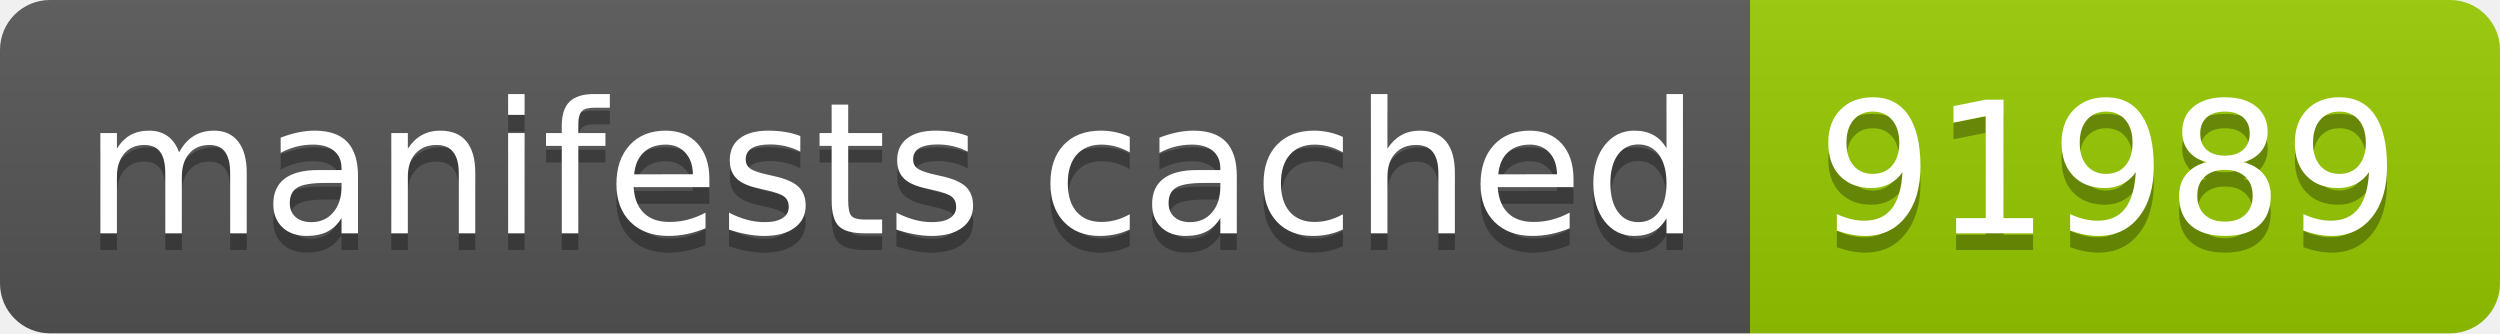
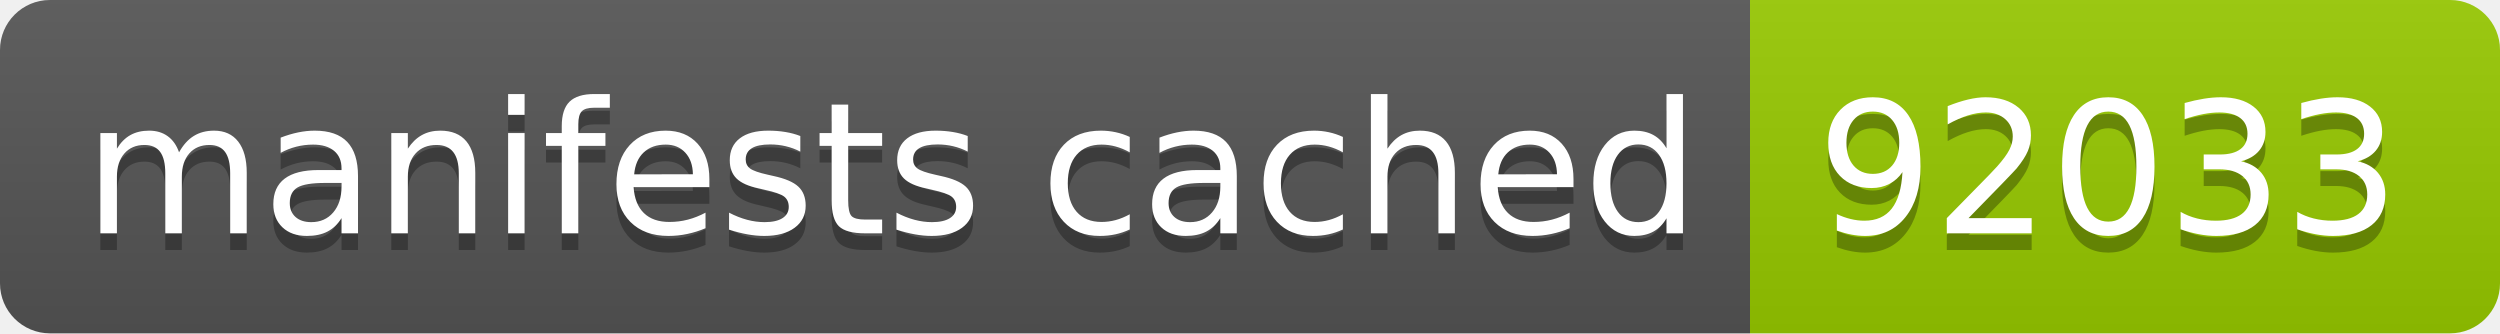
- <svg xmlns="http://www.w3.org/2000/svg" width="150" height="20" role="img" aria-label="manifests cached: 91989">
+ <svg xmlns="http://www.w3.org/2000/svg" width="150" height="20" role="img" aria-label="manifests cached: 92033">
  <linearGradient id="s" x2="0" y2="100%">
    <stop offset="0" stop-color="#bbb" stop-opacity=".1" />
    <stop offset="1" stop-opacity=".1" />
  </linearGradient>
  <clipPath id="r">
    <rect width="150" height="20" rx="3" fill="#fff" />
  </clipPath>
  <g clip-path="url(#r)">
    <rect width="105" height="20" fill="#555" />
    <rect x="105" width="45" height="20" fill="#97ca00" />
    <rect width="150" height="20" fill="url(#s)" />
  </g>
  <g fill="#fff" text-anchor="middle" font-family="Verdana,Geneva,DejaVu Sans,sans-serif" text-rendering="geometricPrecision" font-size="110">
    <text aria-hidden="true" x="535" y="150" fill="#010101" fill-opacity=".3" transform="scale(.1)" textLength="950">manifests cached</text>
    <text x="535" y="140" transform="scale(.1)" fill="#fff" textLength="950">manifests cached</text>
-     <text aria-hidden="true" x="1265" y="150" fill="#010101" fill-opacity=".3" transform="scale(.1)" textLength="350">91989</text>
-     <text x="1265" y="140" transform="scale(.1)" fill="#fff" textLength="350">91989</text>
+     <text aria-hidden="true" x="1265" y="150" fill="#010101" fill-opacity=".3" transform="scale(.1)" textLength="350">92033</text>
+     <text x="1265" y="140" transform="scale(.1)" fill="#fff" textLength="350">92033</text>
  </g>
</svg>
